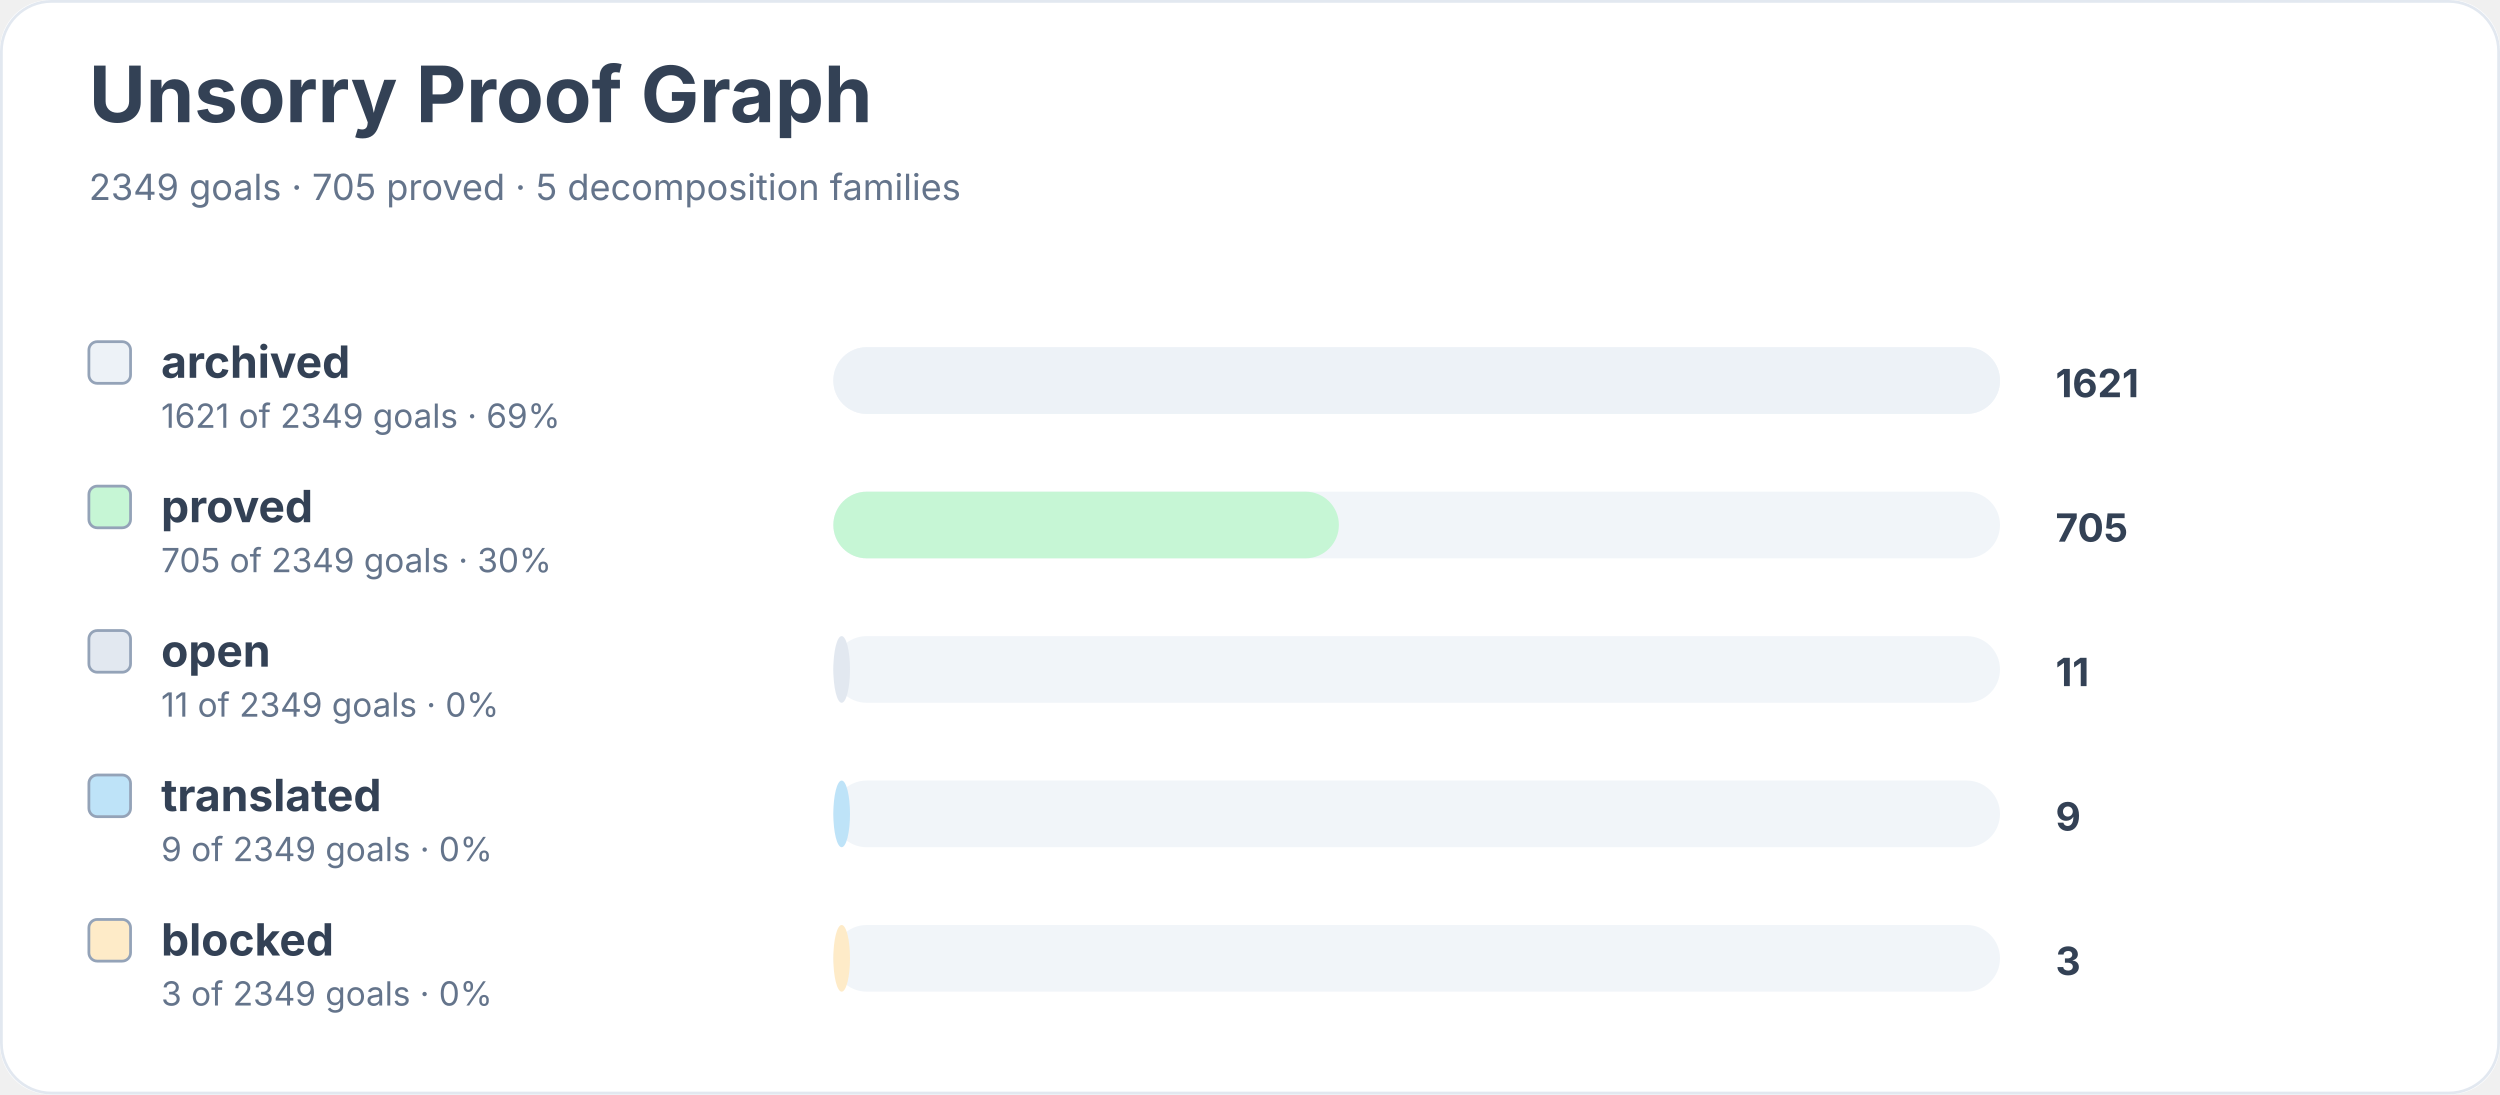
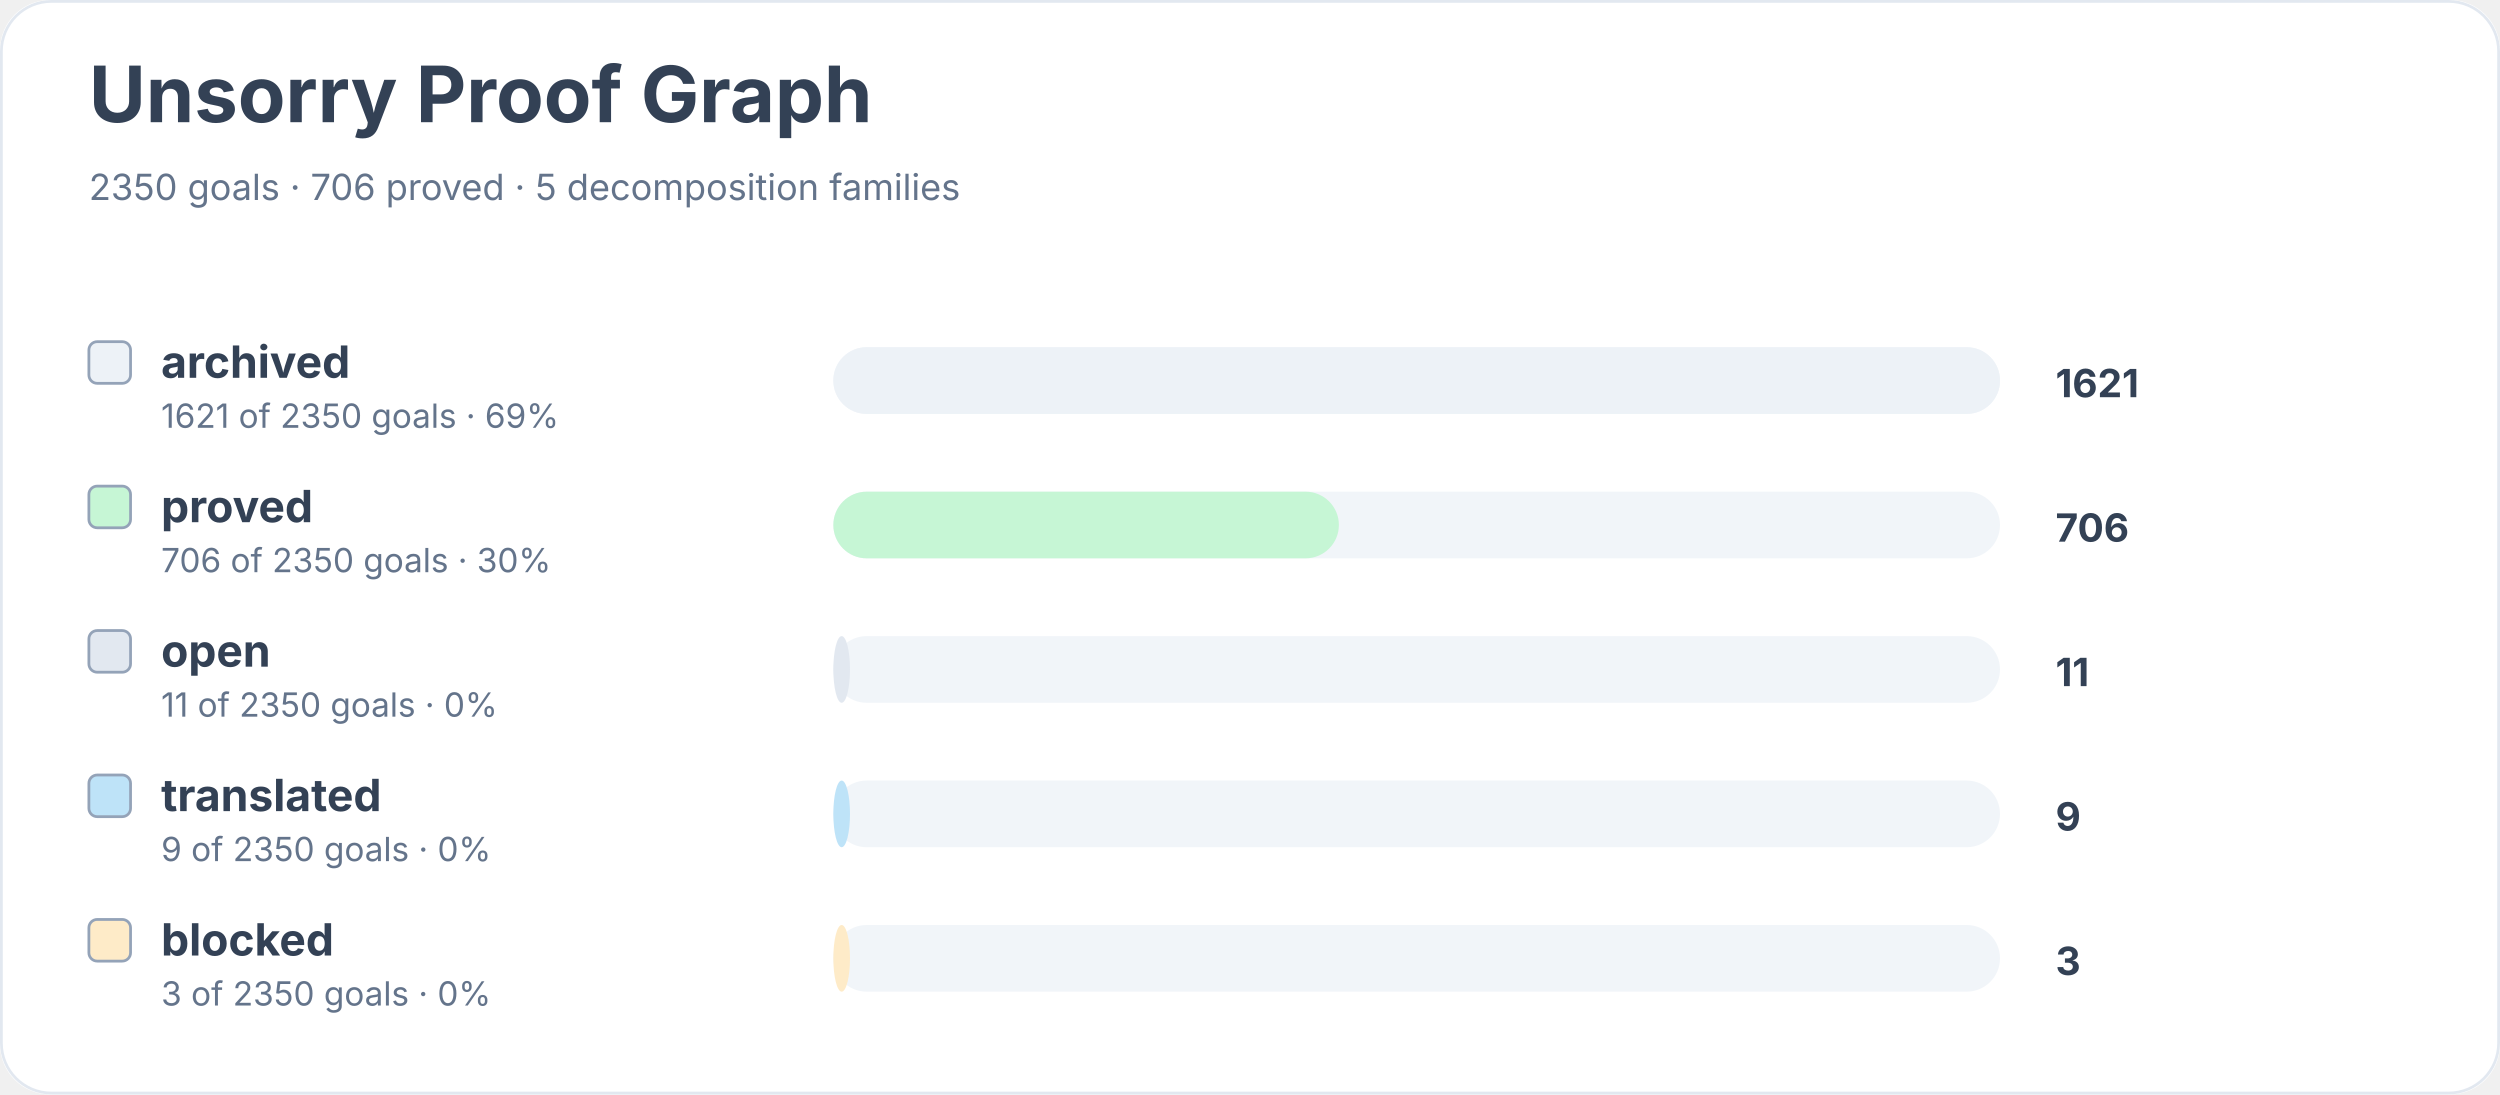
<svg xmlns="http://www.w3.org/2000/svg" width="900" height="394" viewBox="0 0 900 394" role="img" aria-labelledby="title desc">
  <rect width="900" height="100%" rx="18" fill="#ffffff" />
  <rect x="0.5" y="0.5" width="899" height="393" rx="18" fill="none" stroke="#e2e8f0" />
  <text x="32" y="44" font-family="Inter, system-ui, sans-serif" font-size="28" font-weight="700" fill="#334155">Unsorry Proof Graph</text>
-   <text x="32" y="72" font-family="Inter, system-ui, sans-serif" font-size="13" fill="#64748b">2349 goals · 705 proved · 5 decomposition families</text>
+   <text x="32" y="72" font-family="Inter, system-ui, sans-serif" font-size="13" fill="#64748b">2350 goals · 706 proved · 5 decomposition families</text>
  <rect x="32" y="123" width="15" height="15" rx="3" fill="#edf2f7" stroke="#94a3b8" />
  <text x="58" y="136" font-family="Inter, system-ui, sans-serif" font-size="16" font-weight="650" fill="#334155">archived</text>
-   <text x="58" y="154" font-family="Inter, system-ui, sans-serif" font-size="12" fill="#64748b">1621 of 2349 goals · 69%</text>
+   <text x="58" y="154" font-family="Inter, system-ui, sans-serif" font-size="12" fill="#64748b">1621 of 2350 goals · 69%</text>
  <rect x="300" y="125" width="420" height="24" rx="12" fill="#f1f5f9" />
  <rect x="300" y="125" width="420" height="24" rx="12" fill="#edf2f7" />
  <text x="740" y="143" font-family="Inter, system-ui, sans-serif" font-size="14" font-weight="700" fill="#334155">1621</text>
  <rect x="32" y="175" width="15" height="15" rx="3" fill="#c6f6d5" stroke="#94a3b8" />
  <text x="58" y="188" font-family="Inter, system-ui, sans-serif" font-size="16" font-weight="650" fill="#334155">proved</text>
-   <text x="58" y="206" font-family="Inter, system-ui, sans-serif" font-size="12" fill="#64748b">705 of 2349 goals · 30%</text>
+   <text x="58" y="206" font-family="Inter, system-ui, sans-serif" font-size="12" fill="#64748b">706 of 2350 goals · 30%</text>
  <rect x="300" y="177" width="420" height="24" rx="12" fill="#f1f5f9" />
  <rect x="300" y="177" width="182" height="24" rx="12" fill="#c6f6d5" />
-   <text x="740" y="195" font-family="Inter, system-ui, sans-serif" font-size="14" font-weight="700" fill="#334155">705</text>
+   <text x="740" y="195" font-family="Inter, system-ui, sans-serif" font-size="14" font-weight="700" fill="#334155">706</text>
  <rect x="32" y="227" width="15" height="15" rx="3" fill="#e2e8f0" stroke="#94a3b8" />
  <text x="58" y="240" font-family="Inter, system-ui, sans-serif" font-size="16" font-weight="650" fill="#334155">open</text>
-   <text x="58" y="258" font-family="Inter, system-ui, sans-serif" font-size="12" fill="#64748b">11 of 2349 goals · 0%</text>
+   <text x="58" y="258" font-family="Inter, system-ui, sans-serif" font-size="12" fill="#64748b">11 of 2350 goals · 0%</text>
  <rect x="300" y="229" width="420" height="24" rx="12" fill="#f1f5f9" />
  <rect x="300" y="229" width="6" height="24" rx="12" fill="#e2e8f0" />
  <text x="740" y="247" font-family="Inter, system-ui, sans-serif" font-size="14" font-weight="700" fill="#334155">11</text>
  <rect x="32" y="279" width="15" height="15" rx="3" fill="#bee3f8" stroke="#94a3b8" />
  <text x="58" y="292" font-family="Inter, system-ui, sans-serif" font-size="16" font-weight="650" fill="#334155">translated</text>
-   <text x="58" y="310" font-family="Inter, system-ui, sans-serif" font-size="12" fill="#64748b">9 of 2349 goals · 0%</text>
+   <text x="58" y="310" font-family="Inter, system-ui, sans-serif" font-size="12" fill="#64748b">9 of 2350 goals · 0%</text>
  <rect x="300" y="281" width="420" height="24" rx="12" fill="#f1f5f9" />
  <rect x="300" y="281" width="6" height="24" rx="12" fill="#bee3f8" />
  <text x="740" y="299" font-family="Inter, system-ui, sans-serif" font-size="14" font-weight="700" fill="#334155">9</text>
  <rect x="32" y="331" width="15" height="15" rx="3" fill="#feebc8" stroke="#94a3b8" />
  <text x="58" y="344" font-family="Inter, system-ui, sans-serif" font-size="16" font-weight="650" fill="#334155">blocked</text>
-   <text x="58" y="362" font-family="Inter, system-ui, sans-serif" font-size="12" fill="#64748b">3 of 2349 goals · 0%</text>
+   <text x="58" y="362" font-family="Inter, system-ui, sans-serif" font-size="12" fill="#64748b">3 of 2350 goals · 0%</text>
  <rect x="300" y="333" width="420" height="24" rx="12" fill="#f1f5f9" />
  <rect x="300" y="333" width="6" height="24" rx="12" fill="#feebc8" />
  <text x="740" y="351" font-family="Inter, system-ui, sans-serif" font-size="14" font-weight="700" fill="#334155">3</text>
</svg>
